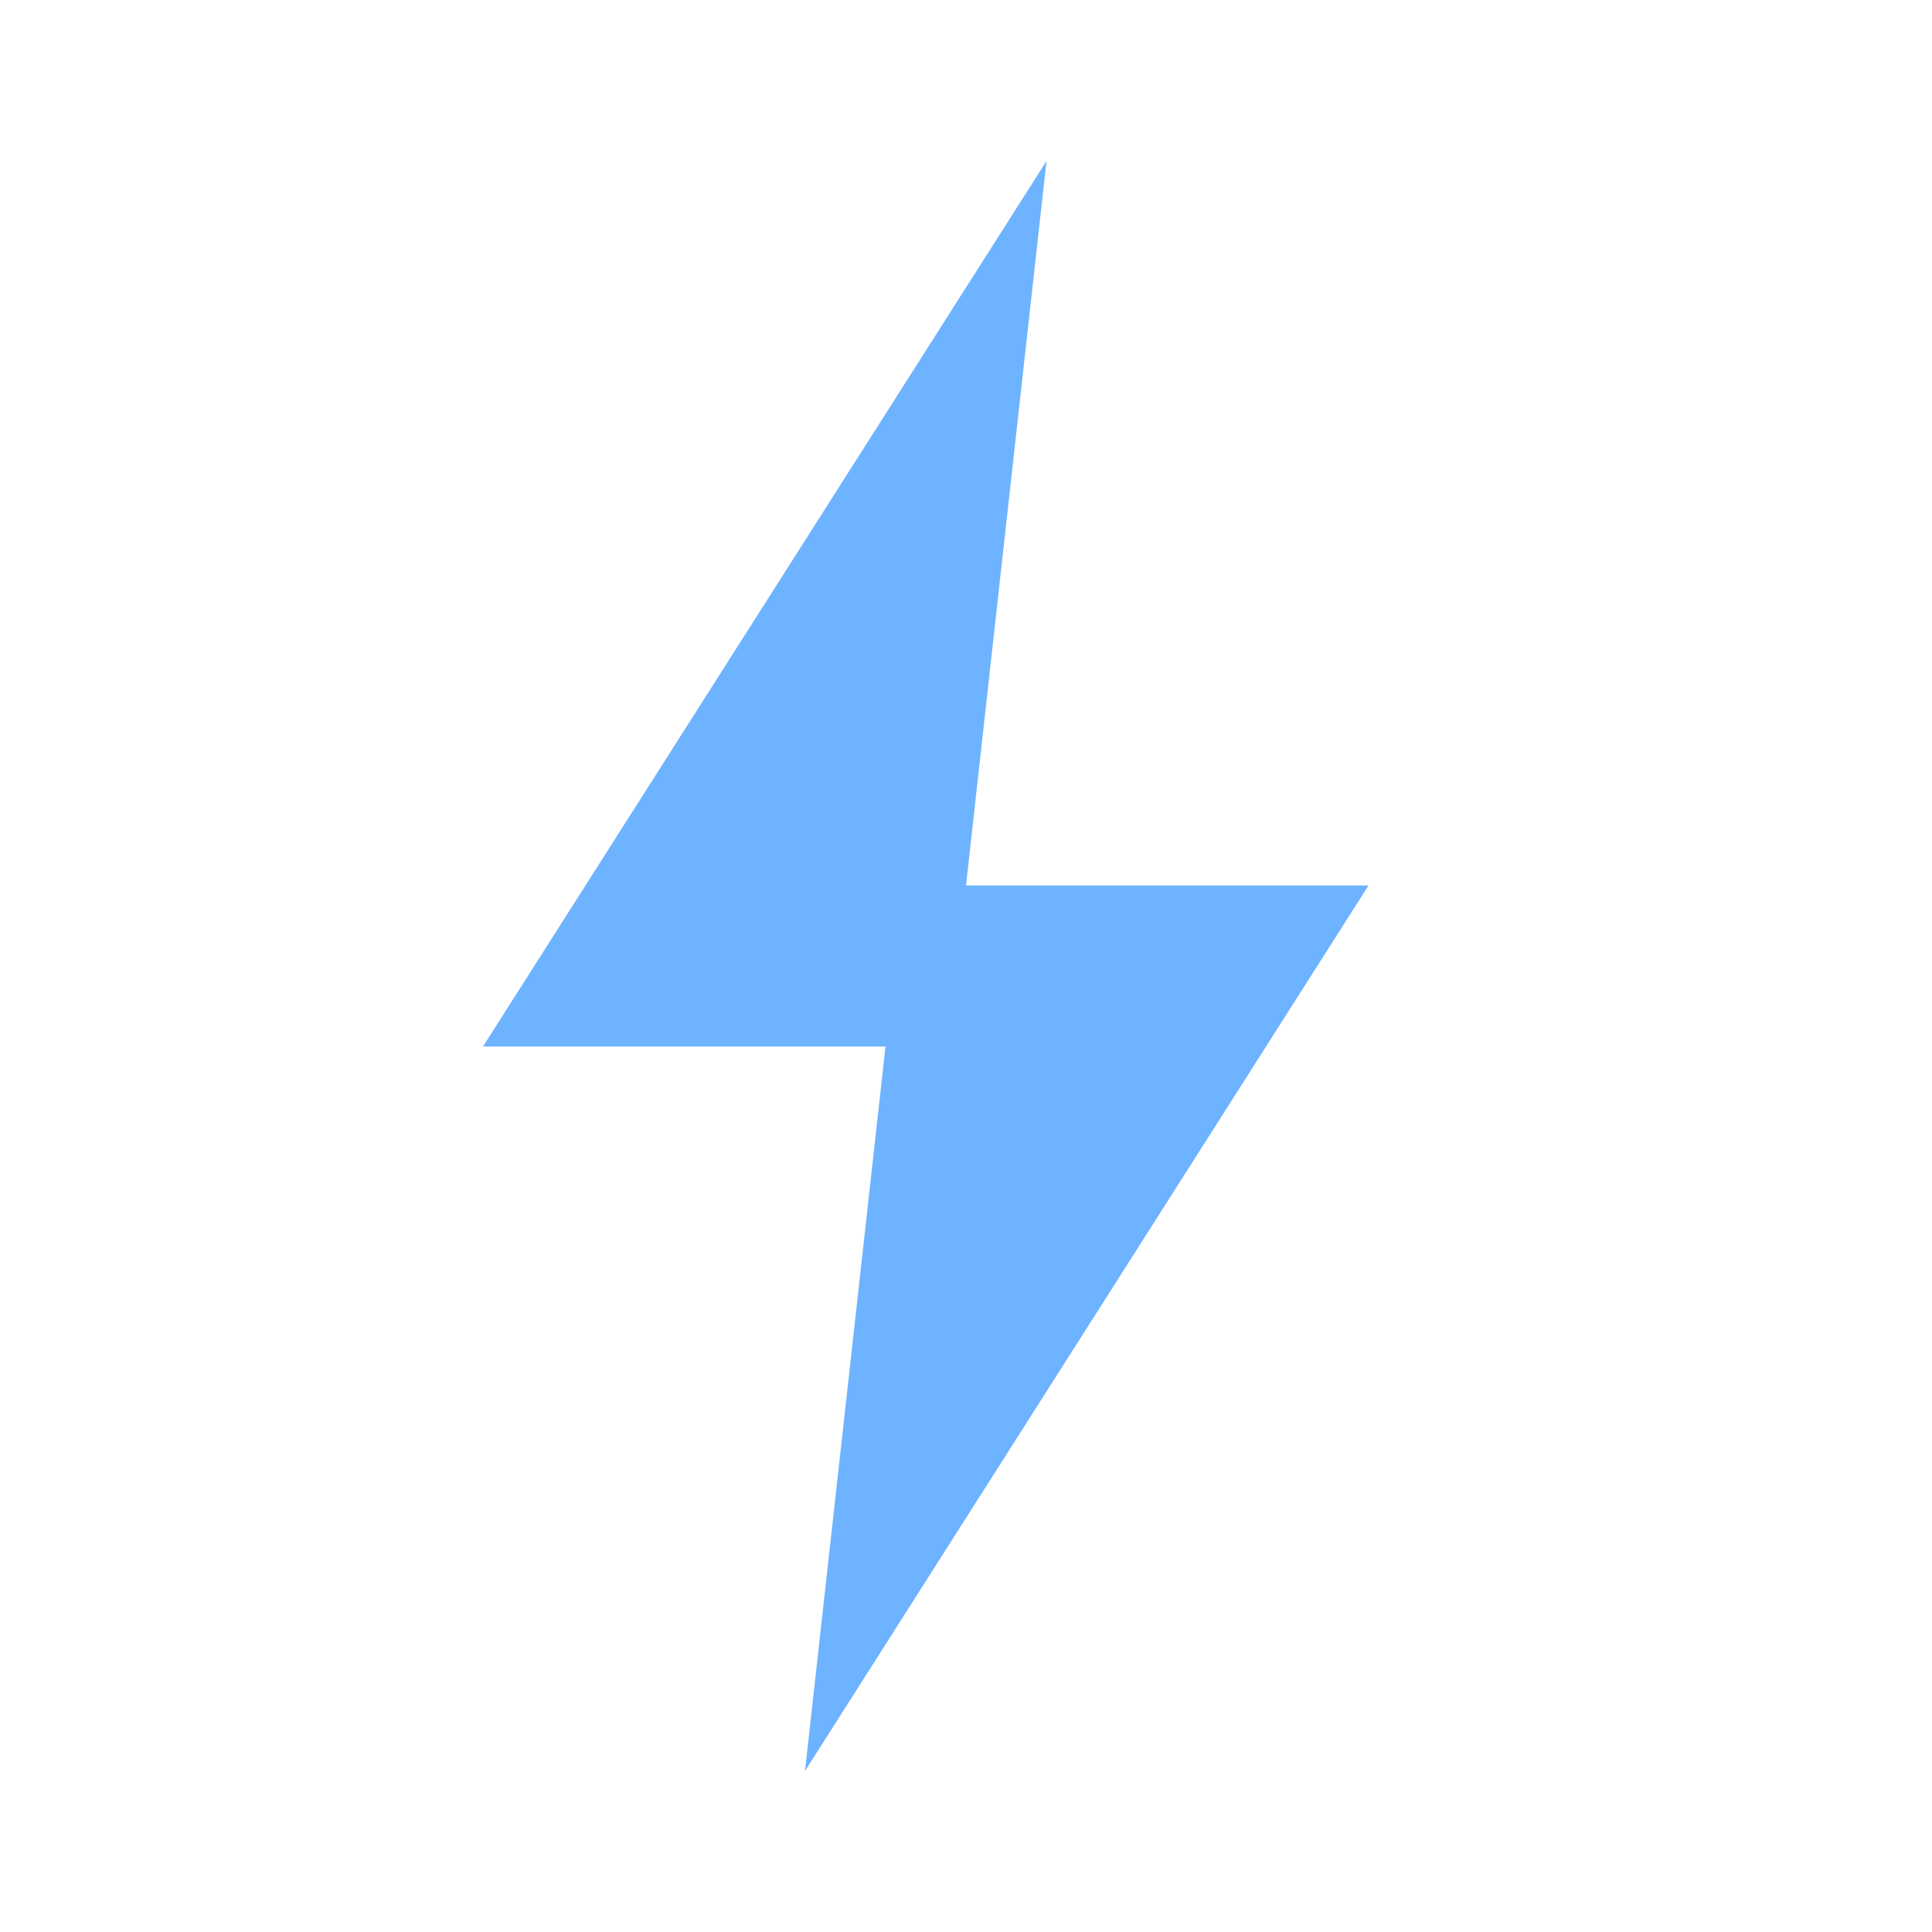
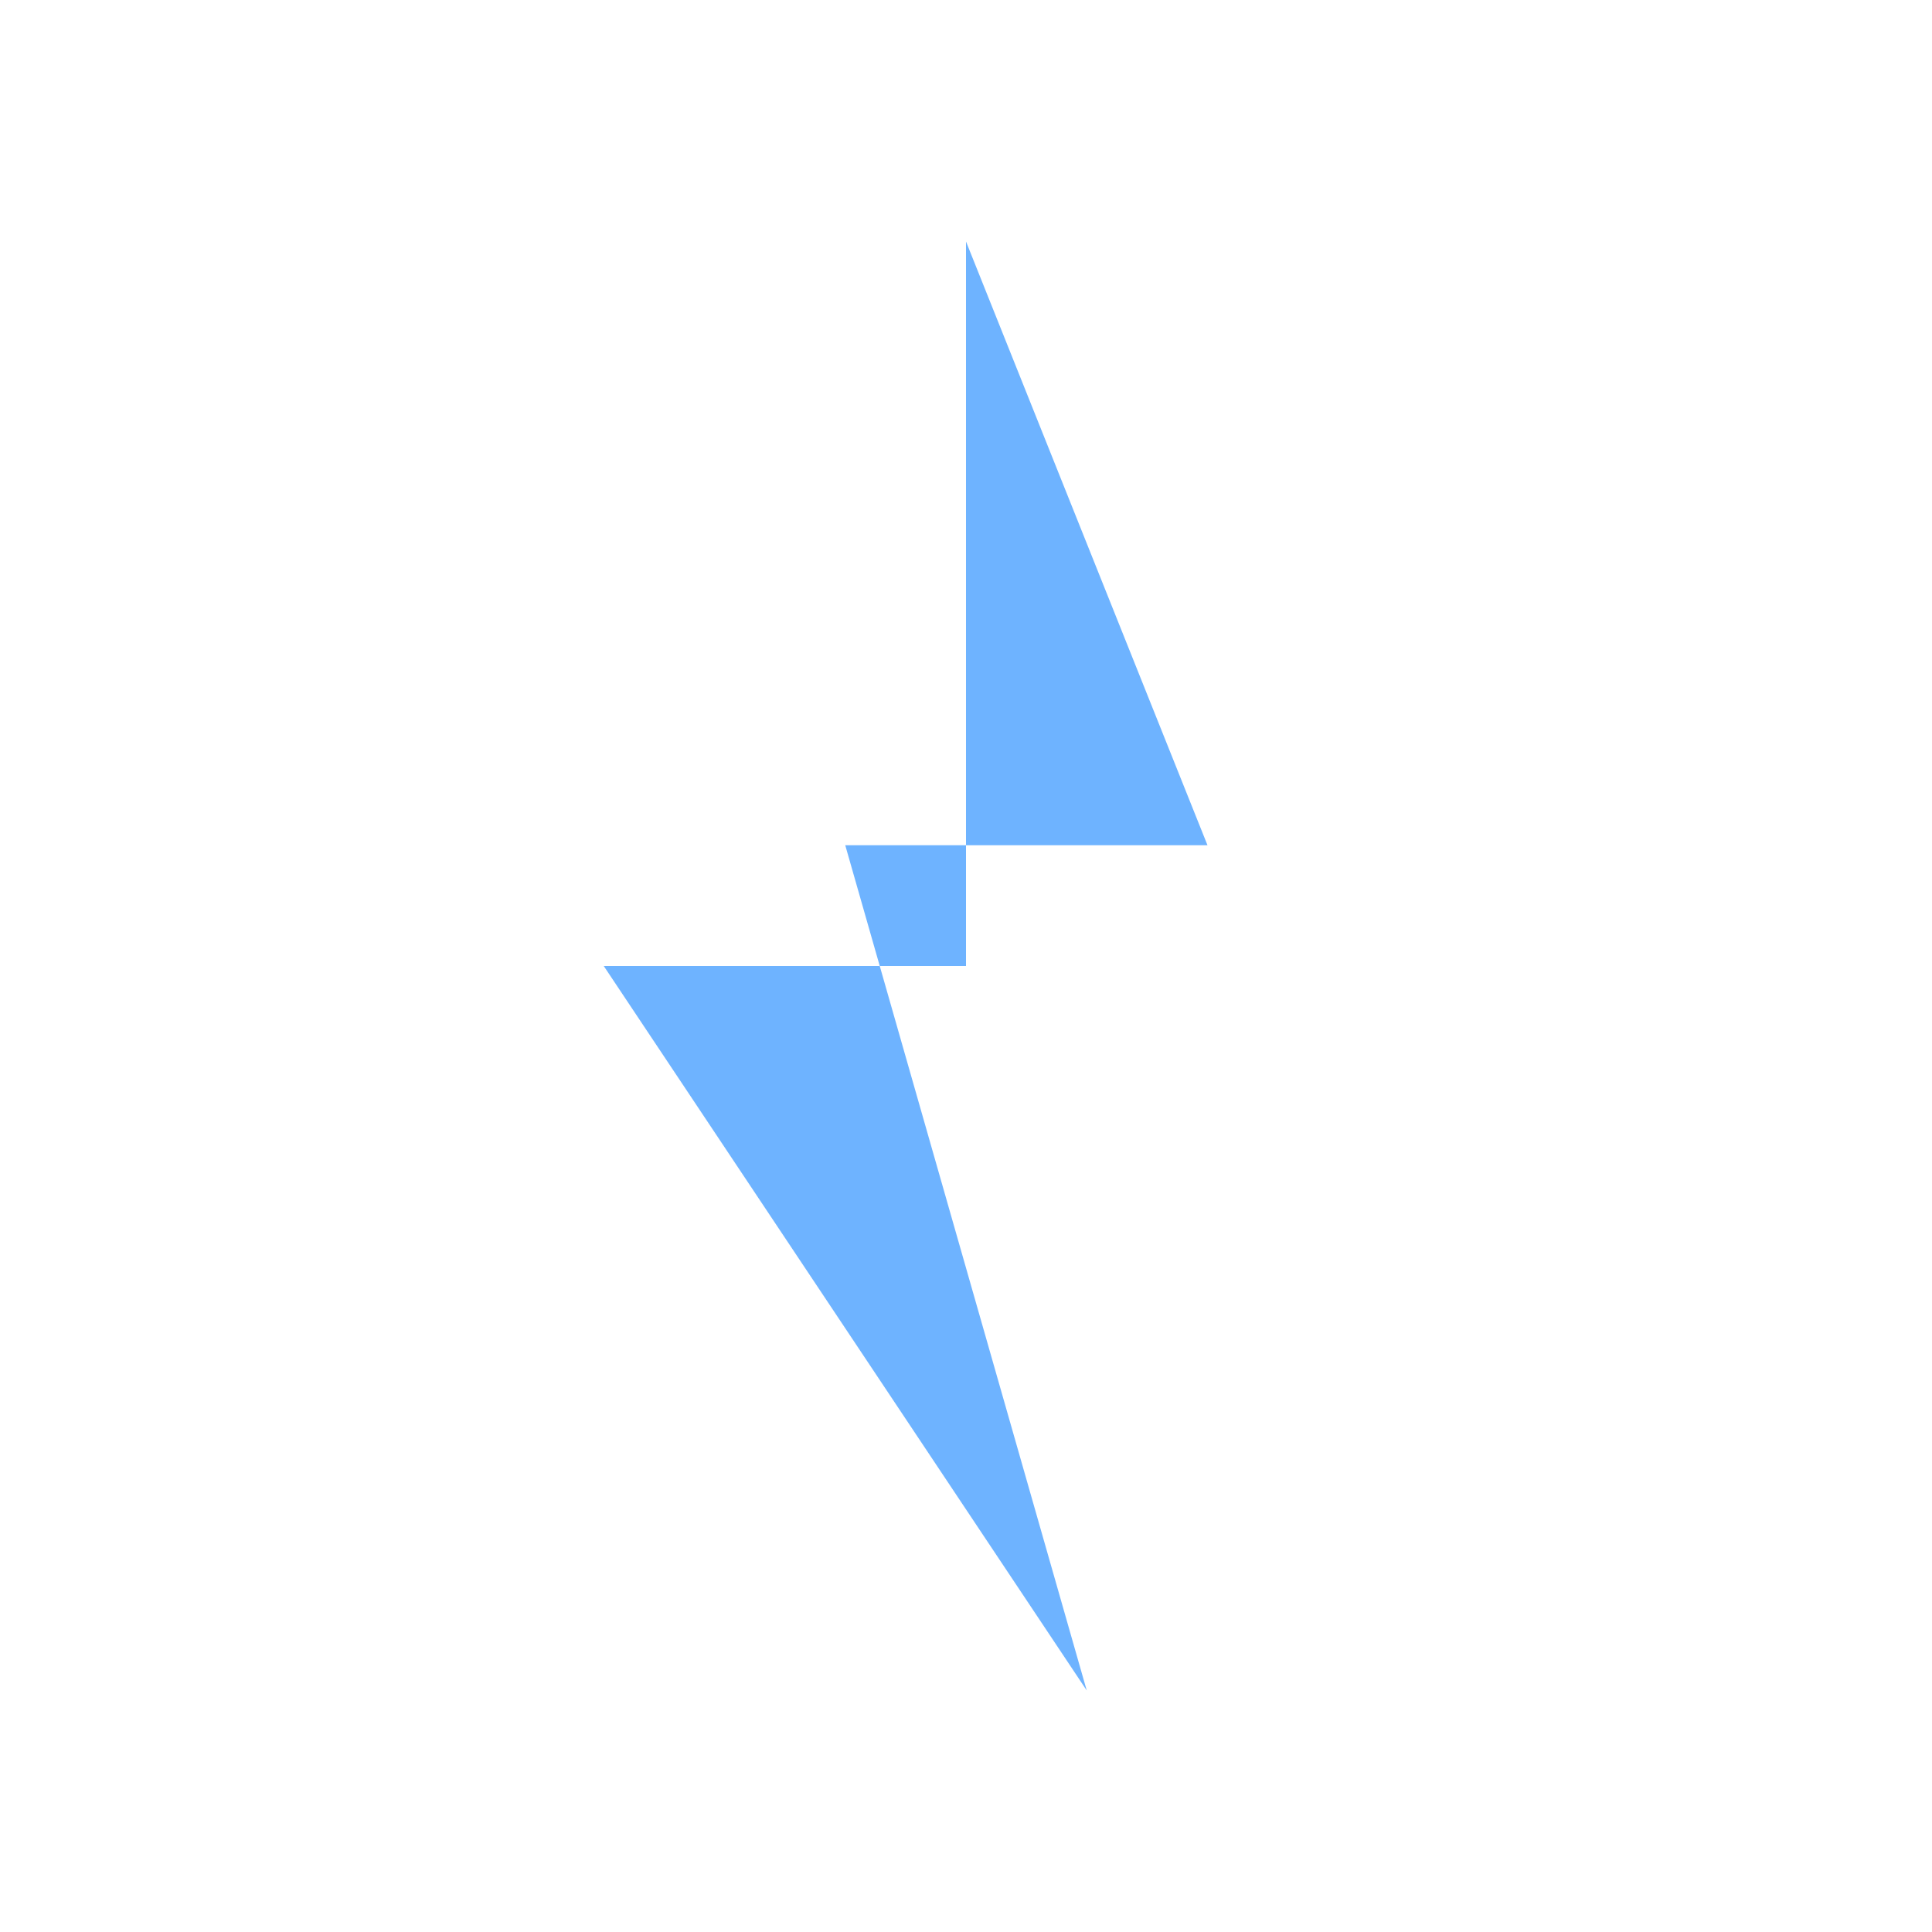
- <svg viewBox="0 0 24 24" fill="none">
-   <path d="M13 2L6 13h5l-1 9 7-11h-5l1-9z" fill="#6eb3ff" />
+ <svg xmlns="http://www.w3.org/2000/svg" width="128" height="128" viewBox="0 0 64 64" fill="none">
+   <path d="M32 8 L40 28 L28 28 L36 56 L20 32 L32 32 Z" fill="#6eb3ff" />
</svg>
